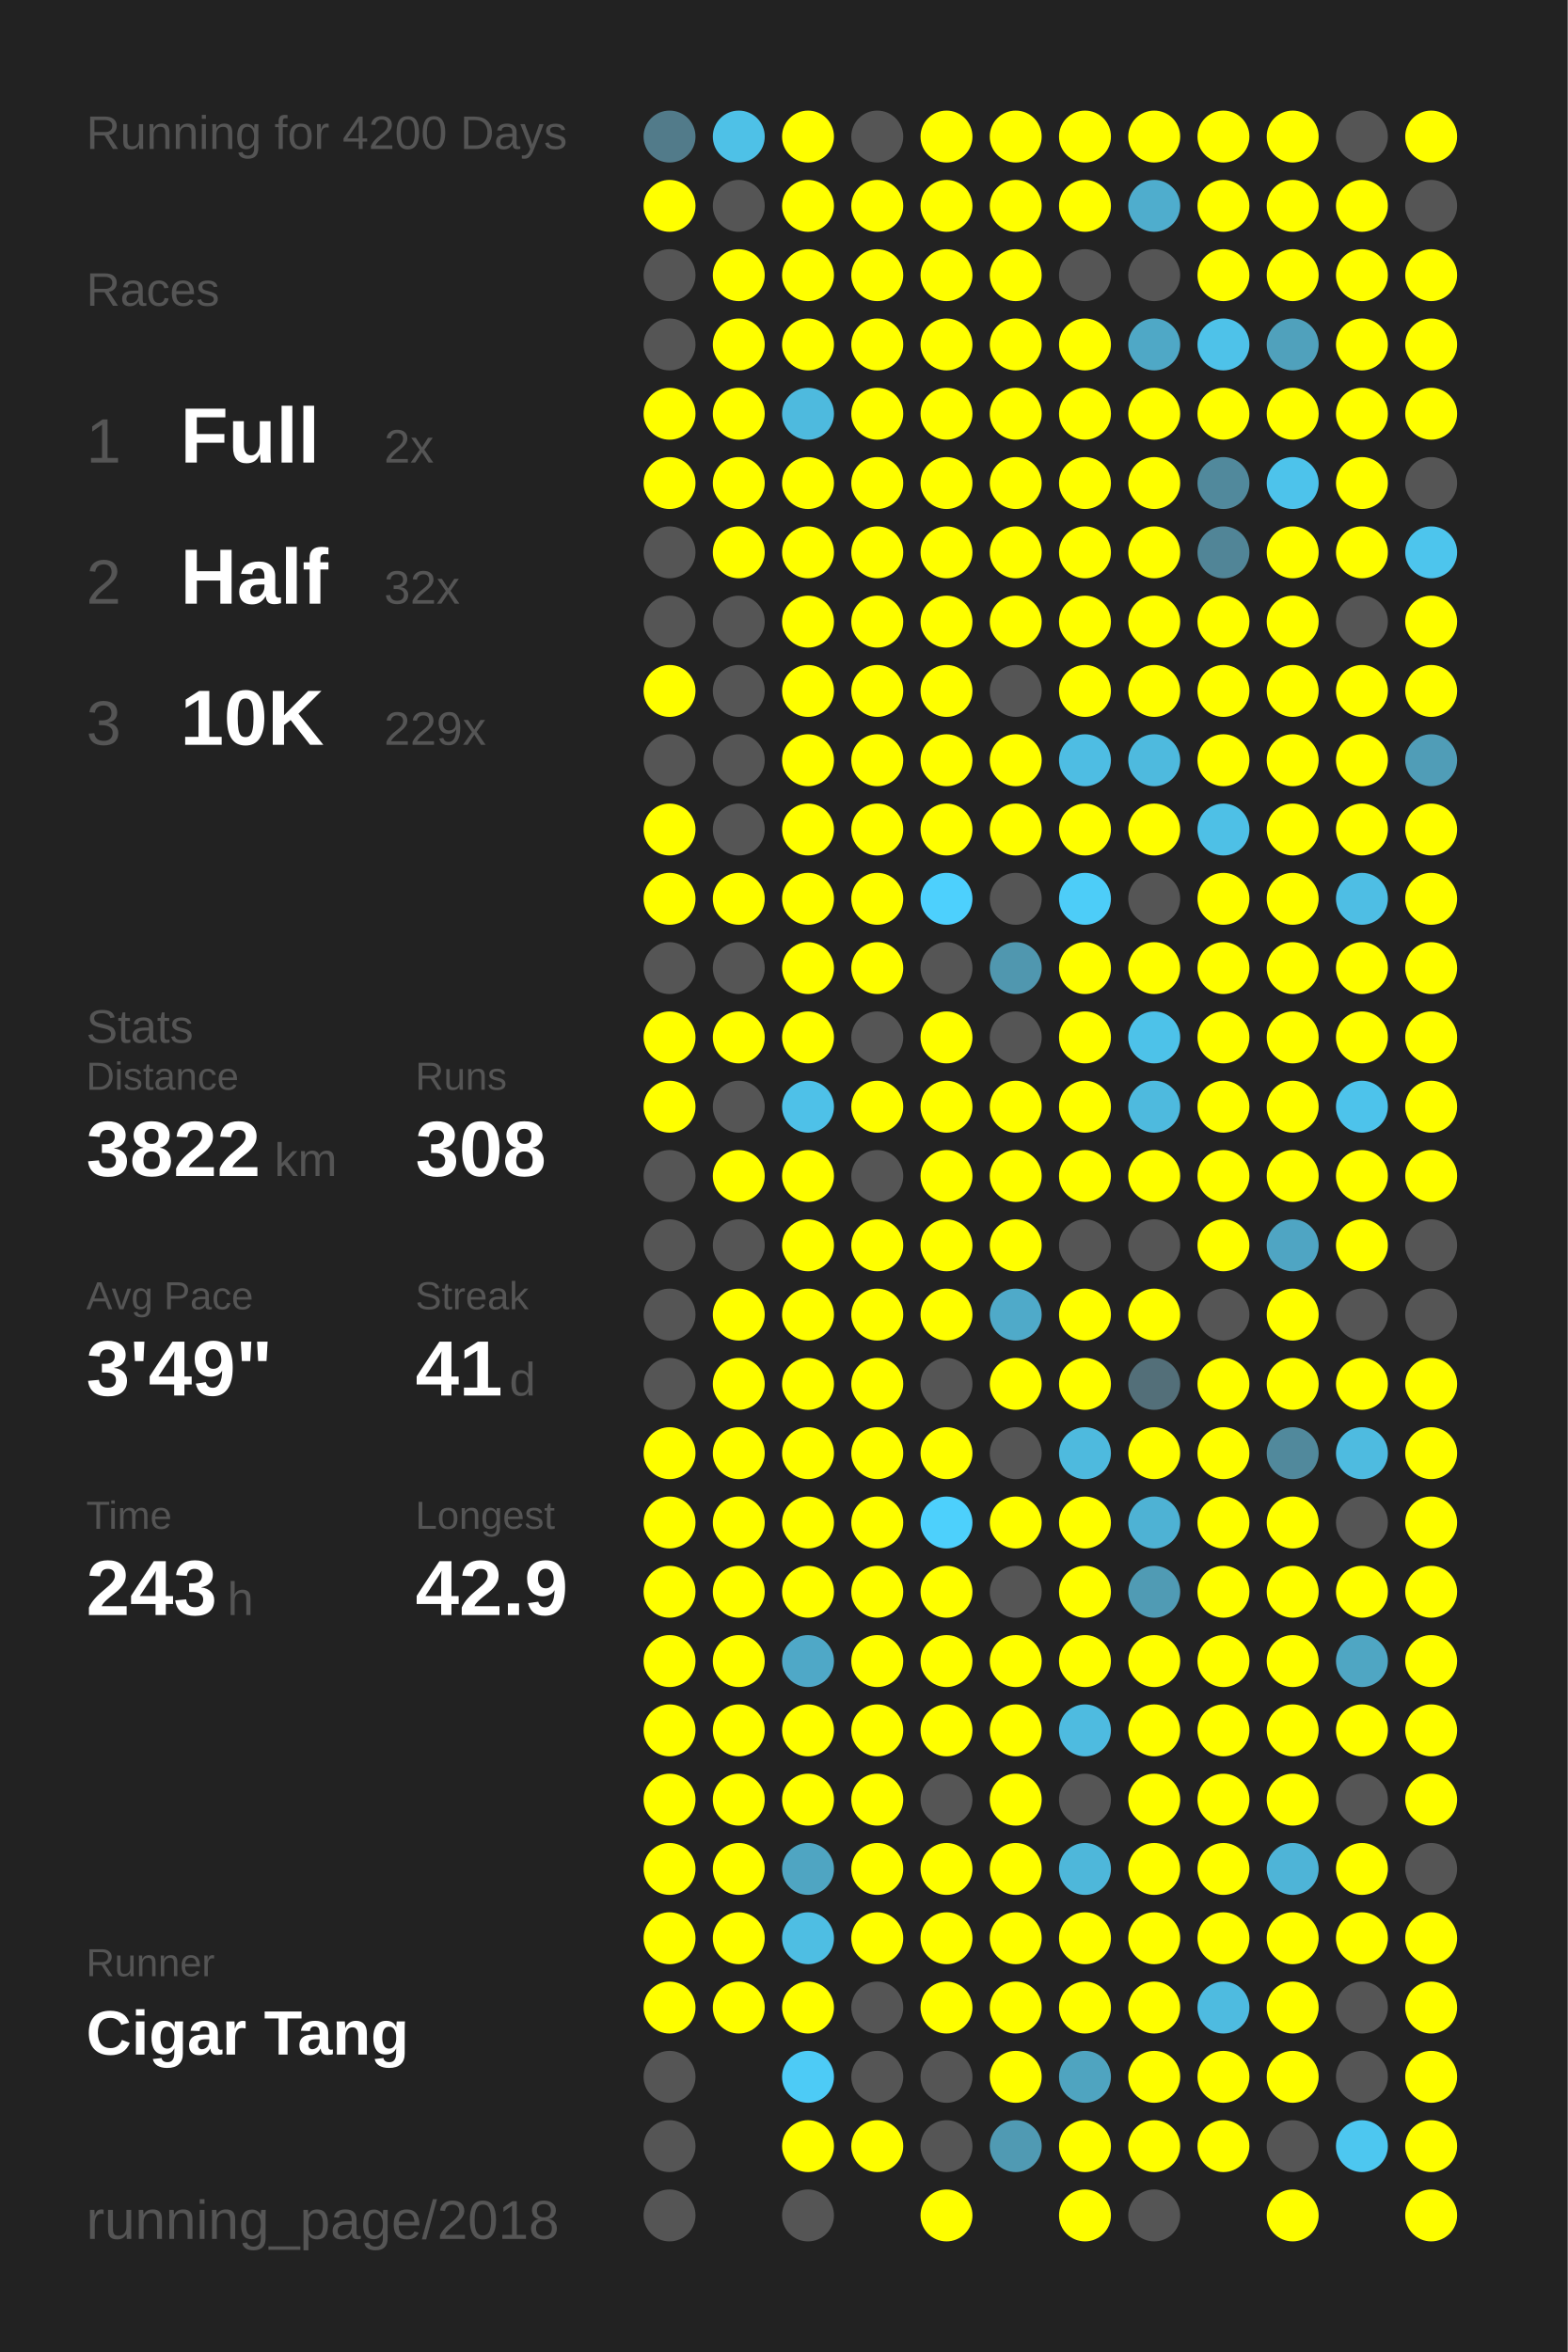
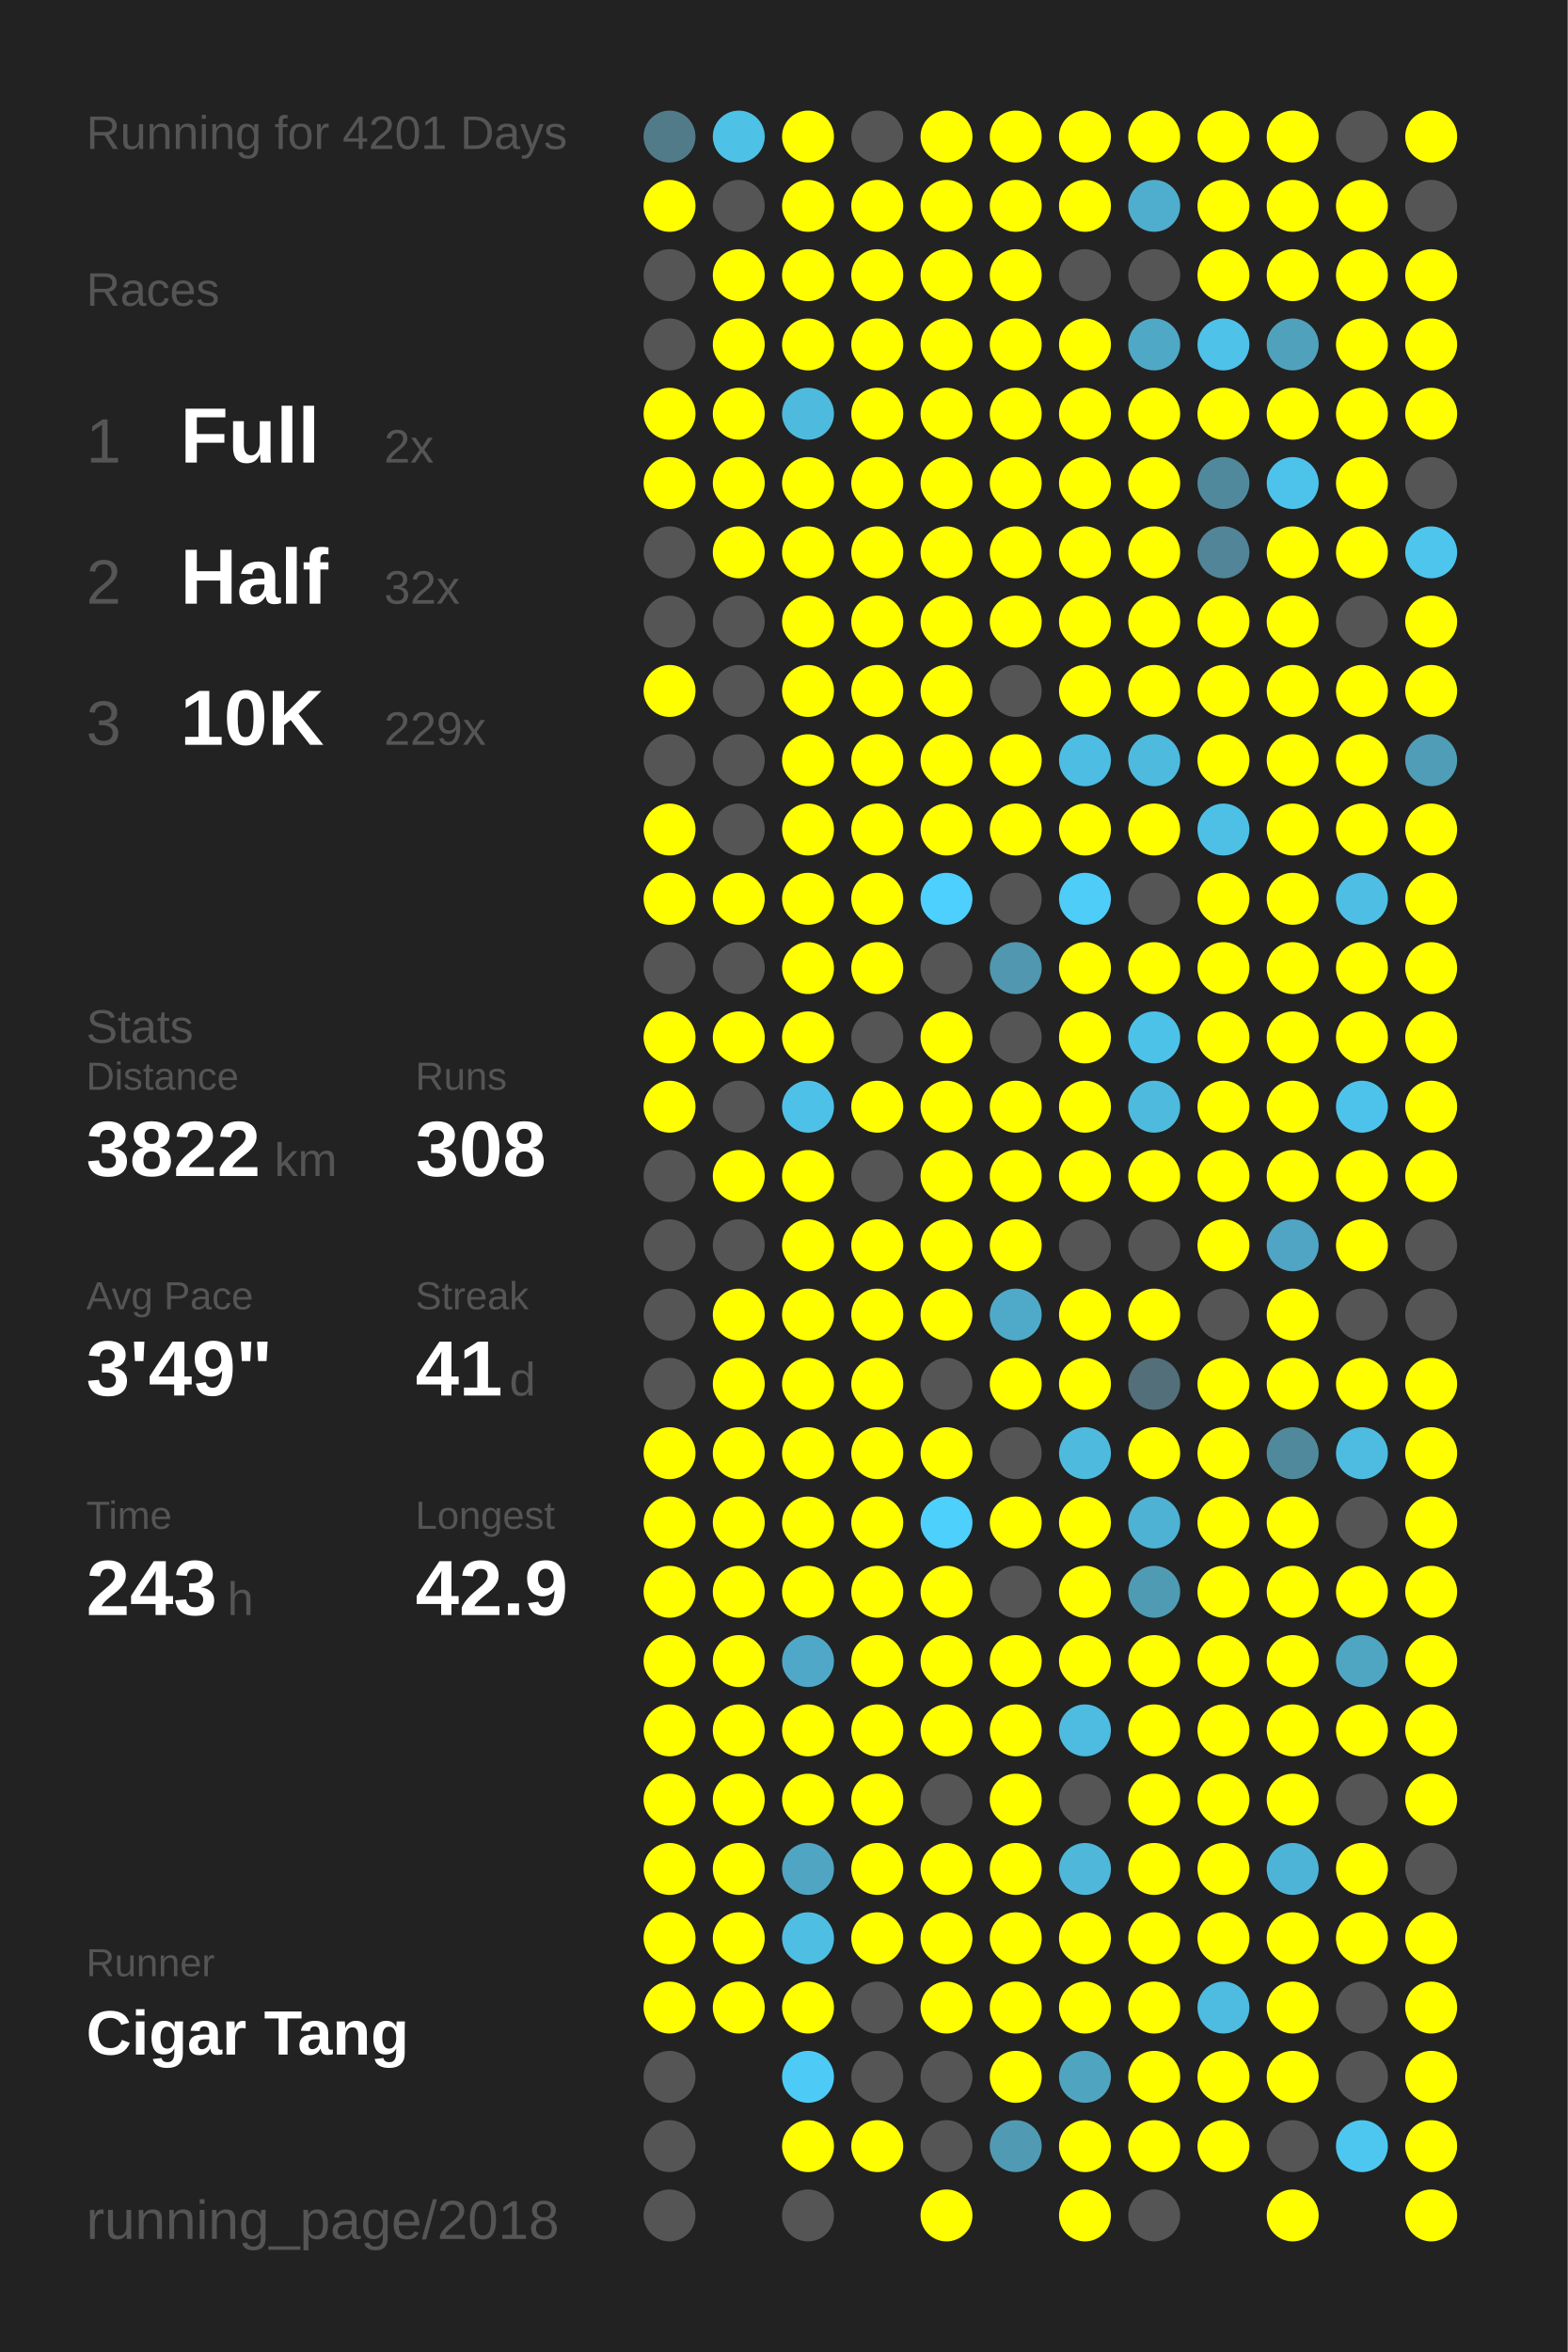
<svg xmlns="http://www.w3.org/2000/svg" baseProfile="full" height="300mm" version="1.1" viewBox="0,0,200,300" width="200mm">
  <defs />
  <rect fill="#222222" height="300" width="200" x="0" y="0" />
-   <text fill="#555555" style="font-size:6px; font-family:Arial;" x="11" y="19">Running for 4200 Days</text>
+   <text fill="#555555" style="font-size:6px; font-family:Arial;" x="11" y="19">Running for 4201 Days</text>
  <text fill="#555555" style="font-size:6px; font-family:Arial;" x="11" y="39">Races</text>
  <text fill="#555555" style="font-size:8px; font-family:Arial;" x="11" y="59">1</text>
  <text fill="#FFFFFF" style="font-size:10px; font-family:Arial; font-weight:bold;" x="23" y="59">Full</text>
  <text fill="#555555" style="font-size:6px; font-family:Arial;" x="49" y="59">2x</text>
  <text fill="#555555" style="font-size:8px; font-family:Arial;" x="11" y="77">2</text>
  <text fill="#FFFFFF" style="font-size:10px; font-family:Arial; font-weight:bold;" x="23" y="77">Half</text>
  <text fill="#555555" style="font-size:6px; font-family:Arial;" x="49" y="77">32x</text>
  <text fill="#555555" style="font-size:8px; font-family:Arial;" x="11" y="95">3</text>
  <text fill="#FFFFFF" style="font-size:10px; font-family:Arial; font-weight:bold;" x="23" y="95">10K</text>
  <text fill="#555555" style="font-size:6px; font-family:Arial;" x="49" y="95">229x</text>
  <text fill="#555555" style="font-size:6px; font-family:Arial;" x="11" y="133">Stats</text>
  <text fill="#555555" style="font-size:5px; font-family:Arial;" x="11" y="139">Distance</text>
  <text fill="#FFFFFF" style="font-size:10px; font-family:Arial; font-weight:bold;" x="11" y="150">3822</text>
  <text fill="#555555" style="font-size:6px; font-family:Arial;" x="35" y="150">km</text>
  <text fill="#555555" style="font-size:5px; font-family:Arial;" x="53" y="139">Runs</text>
  <text fill="#FFFFFF" style="font-size:10px; font-family:Arial; font-weight:bold;" x="53" y="150">308</text>
  <text fill="#555555" style="font-size:5px; font-family:Arial;" x="11" y="167">Avg Pace</text>
  <text fill="#FFFFFF" style="font-size:10px; font-family:Arial; font-weight:bold;" x="11" y="178">3'49"</text>
  <text fill="#555555" style="font-size:5px; font-family:Arial;" x="53" y="167">Streak</text>
  <text fill="#FFFFFF" style="font-size:10px; font-family:Arial; font-weight:bold;" x="53" y="178">41</text>
  <text fill="#555555" style="font-size:6px; font-family:Arial;" x="65" y="178">d</text>
  <text fill="#555555" style="font-size:5px; font-family:Arial;" x="11" y="195">Time</text>
  <text fill="#FFFFFF" style="font-size:10px; font-family:Arial; font-weight:bold;" x="11" y="206">243</text>
  <text fill="#555555" style="font-size:6px; font-family:Arial;" x="29" y="206">h</text>
  <text fill="#555555" style="font-size:5px; font-family:Arial;" x="53" y="195">Longest</text>
  <text fill="#FFFFFF" style="font-size:10px; font-family:Arial; font-weight:bold;" x="53" y="206">42.9</text>
  <text fill="#555555" style="font-size:5px; font-family:Arial;" x="11" y="252.065">Runner</text>
  <text fill="#FFFFFF" style="font-size:8px; font-family:Arial; font-weight:bold;" x="11" y="262.065">Cigar Tang</text>
  <text fill="#555555" style="font-size:7px; font-family:Arial;" x="11" y="285.581">running_page/2018</text>
  <circle cx="85.417" cy="17.419" fill="#527b8a" r="3.312" />
  <circle cx="85.417" cy="26.258" fill="#FFFF00" r="3.312" />
  <circle cx="85.417" cy="35.097" fill="#555555" r="3.312" />
  <circle cx="85.417" cy="43.935" fill="#555555" r="3.312" />
  <circle cx="85.417" cy="52.774" fill="#FFFF00" r="3.312" />
  <circle cx="85.417" cy="61.613" fill="#FFFF00" r="3.312" />
  <circle cx="85.417" cy="70.452" fill="#555555" r="3.312" />
  <circle cx="85.417" cy="79.29" fill="#555555" r="3.312" />
  <circle cx="85.417" cy="88.129" fill="#FFFF00" r="3.312" />
  <circle cx="85.417" cy="96.968" fill="#555555" r="3.312" />
  <circle cx="85.417" cy="105.806" fill="#FFFF00" r="3.312" />
  <circle cx="85.417" cy="114.645" fill="#FFFF00" r="3.312" />
  <circle cx="85.417" cy="123.484" fill="#555555" r="3.312" />
  <circle cx="85.417" cy="132.323" fill="#FFFF00" r="3.312" />
  <circle cx="85.417" cy="141.161" fill="#FFFF00" r="3.312" />
  <circle cx="85.417" cy="150" fill="#555555" r="3.312" />
  <circle cx="85.417" cy="158.839" fill="#555555" r="3.312" />
  <circle cx="85.417" cy="167.677" fill="#555555" r="3.312" />
  <circle cx="85.417" cy="176.516" fill="#555555" r="3.312" />
  <circle cx="85.417" cy="185.355" fill="#FFFF00" r="3.312" />
  <circle cx="85.417" cy="194.194" fill="#FFFF00" r="3.312" />
  <circle cx="85.417" cy="203.032" fill="#FFFF00" r="3.312" />
  <circle cx="85.417" cy="211.871" fill="#FFFF00" r="3.312" />
  <circle cx="85.417" cy="220.71" fill="#FFFF00" r="3.312" />
  <circle cx="85.417" cy="229.548" fill="#FFFF00" r="3.312" />
  <circle cx="85.417" cy="238.387" fill="#FFFF00" r="3.312" />
  <circle cx="85.417" cy="247.226" fill="#FFFF00" r="3.312" />
  <circle cx="85.417" cy="256.065" fill="#FFFF00" r="3.312" />
  <circle cx="85.417" cy="264.903" fill="#555555" r="3.312" />
  <circle cx="85.417" cy="273.742" fill="#555555" r="3.312" />
  <circle cx="85.417" cy="282.581" fill="#555555" r="3.312" />
  <circle cx="94.25" cy="17.419" fill="#4ec1e7" r="3.312" />
  <circle cx="94.25" cy="26.258" fill="#555555" r="3.312" />
  <circle cx="94.25" cy="35.097" fill="#FFFF00" r="3.312" />
  <circle cx="94.25" cy="43.935" fill="#FFFF00" r="3.312" />
  <circle cx="94.25" cy="52.774" fill="#FFFF00" r="3.312" />
  <circle cx="94.25" cy="61.613" fill="#FFFF00" r="3.312" />
  <circle cx="94.25" cy="70.452" fill="#FFFF00" r="3.312" />
  <circle cx="94.25" cy="79.29" fill="#555555" r="3.312" />
  <circle cx="94.25" cy="88.129" fill="#555555" r="3.312" />
  <circle cx="94.25" cy="96.968" fill="#555555" r="3.312" />
  <circle cx="94.25" cy="105.806" fill="#555555" r="3.312" />
  <circle cx="94.25" cy="114.645" fill="#FFFF00" r="3.312" />
  <circle cx="94.25" cy="123.484" fill="#555555" r="3.312" />
  <circle cx="94.25" cy="132.323" fill="#FFFF00" r="3.312" />
  <circle cx="94.25" cy="141.161" fill="#555555" r="3.312" />
  <circle cx="94.25" cy="150" fill="#FFFF00" r="3.312" />
  <circle cx="94.25" cy="158.839" fill="#555555" r="3.312" />
  <circle cx="94.25" cy="167.677" fill="#FFFF00" r="3.312" />
  <circle cx="94.25" cy="176.516" fill="#FFFF00" r="3.312" />
  <circle cx="94.25" cy="185.355" fill="#FFFF00" r="3.312" />
  <circle cx="94.25" cy="194.194" fill="#FFFF00" r="3.312" />
  <circle cx="94.25" cy="203.032" fill="#FFFF00" r="3.312" />
  <circle cx="94.25" cy="211.871" fill="#FFFF00" r="3.312" />
  <circle cx="94.25" cy="220.71" fill="#FFFF00" r="3.312" />
  <circle cx="94.25" cy="229.548" fill="#FFFF00" r="3.312" />
  <circle cx="94.25" cy="238.387" fill="#FFFF00" r="3.312" />
  <circle cx="94.25" cy="247.226" fill="#FFFF00" r="3.312" />
  <circle cx="94.25" cy="256.065" fill="#FFFF00" r="3.312" />
  <circle cx="103.083" cy="17.419" fill="#FFFF00" r="3.312" />
  <circle cx="103.083" cy="26.258" fill="#FFFF00" r="3.312" />
  <circle cx="103.083" cy="35.097" fill="#FFFF00" r="3.312" />
  <circle cx="103.083" cy="43.935" fill="#FFFF00" r="3.312" />
  <circle cx="103.083" cy="52.774" fill="#4ebade" r="3.312" />
  <circle cx="103.083" cy="61.613" fill="#FFFF00" r="3.312" />
  <circle cx="103.083" cy="70.452" fill="#FFFF00" r="3.312" />
  <circle cx="103.083" cy="79.29" fill="#FFFF00" r="3.312" />
  <circle cx="103.083" cy="88.129" fill="#FFFF00" r="3.312" />
  <circle cx="103.083" cy="96.968" fill="#FFFF00" r="3.312" />
  <circle cx="103.083" cy="105.806" fill="#FFFF00" r="3.312" />
  <circle cx="103.083" cy="114.645" fill="#FFFF00" r="3.312" />
  <circle cx="103.083" cy="123.484" fill="#FFFF00" r="3.312" />
  <circle cx="103.083" cy="132.323" fill="#FFFF00" r="3.312" />
  <circle cx="103.083" cy="141.161" fill="#4ec1e8" r="3.312" />
  <circle cx="103.083" cy="150" fill="#FFFF00" r="3.312" />
  <circle cx="103.083" cy="158.839" fill="#FFFF00" r="3.312" />
  <circle cx="103.083" cy="167.677" fill="#FFFF00" r="3.312" />
  <circle cx="103.083" cy="176.516" fill="#FFFF00" r="3.312" />
  <circle cx="103.083" cy="185.355" fill="#FFFF00" r="3.312" />
  <circle cx="103.083" cy="194.194" fill="#FFFF00" r="3.312" />
  <circle cx="103.083" cy="203.032" fill="#FFFF00" r="3.312" />
  <circle cx="103.083" cy="211.871" fill="#4fa8c7" r="3.312" />
  <circle cx="103.083" cy="220.71" fill="#FFFF00" r="3.312" />
  <circle cx="103.083" cy="229.548" fill="#FFFF00" r="3.312" />
  <circle cx="103.083" cy="238.387" fill="#4fa5c2" r="3.312" />
  <circle cx="103.083" cy="247.226" fill="#4ebee3" r="3.312" />
  <circle cx="103.083" cy="256.065" fill="#FFFF00" r="3.312" />
  <circle cx="103.083" cy="264.903" fill="#4dcbf6" r="3.312" />
  <circle cx="103.083" cy="273.742" fill="#FFFF00" r="3.312" />
  <circle cx="103.083" cy="282.581" fill="#555555" r="3.312" />
  <circle cx="111.917" cy="17.419" fill="#555555" r="3.312" />
  <circle cx="111.917" cy="26.258" fill="#FFFF00" r="3.312" />
  <circle cx="111.917" cy="35.097" fill="#FFFF00" r="3.312" />
  <circle cx="111.917" cy="43.935" fill="#FFFF00" r="3.312" />
  <circle cx="111.917" cy="52.774" fill="#FFFF00" r="3.312" />
  <circle cx="111.917" cy="61.613" fill="#FFFF00" r="3.312" />
  <circle cx="111.917" cy="70.452" fill="#FFFF00" r="3.312" />
  <circle cx="111.917" cy="79.29" fill="#FFFF00" r="3.312" />
  <circle cx="111.917" cy="88.129" fill="#FFFF00" r="3.312" />
  <circle cx="111.917" cy="96.968" fill="#FFFF00" r="3.312" />
  <circle cx="111.917" cy="105.806" fill="#FFFF00" r="3.312" />
  <circle cx="111.917" cy="114.645" fill="#FFFF00" r="3.312" />
  <circle cx="111.917" cy="123.484" fill="#FFFF00" r="3.312" />
  <circle cx="111.917" cy="132.323" fill="#555555" r="3.312" />
  <circle cx="111.917" cy="141.161" fill="#FFFF00" r="3.312" />
  <circle cx="111.917" cy="150" fill="#555555" r="3.312" />
  <circle cx="111.917" cy="158.839" fill="#FFFF00" r="3.312" />
  <circle cx="111.917" cy="167.677" fill="#FFFF00" r="3.312" />
  <circle cx="111.917" cy="176.516" fill="#FFFF00" r="3.312" />
  <circle cx="111.917" cy="185.355" fill="#FFFF00" r="3.312" />
  <circle cx="111.917" cy="194.194" fill="#FFFF00" r="3.312" />
  <circle cx="111.917" cy="203.032" fill="#FFFF00" r="3.312" />
  <circle cx="111.917" cy="211.871" fill="#FFFF00" r="3.312" />
  <circle cx="111.917" cy="220.71" fill="#FFFF00" r="3.312" />
  <circle cx="111.917" cy="229.548" fill="#FFFF00" r="3.312" />
  <circle cx="111.917" cy="238.387" fill="#FFFF00" r="3.312" />
  <circle cx="111.917" cy="247.226" fill="#FFFF00" r="3.312" />
  <circle cx="111.917" cy="256.065" fill="#555555" r="3.312" />
  <circle cx="111.917" cy="264.903" fill="#555555" r="3.312" />
  <circle cx="111.917" cy="273.742" fill="#FFFF00" r="3.312" />
  <circle cx="120.75" cy="17.419" fill="#FFFF00" r="3.312" />
  <circle cx="120.75" cy="26.258" fill="#FFFF00" r="3.312" />
  <circle cx="120.75" cy="35.097" fill="#FFFF00" r="3.312" />
  <circle cx="120.75" cy="43.935" fill="#FFFF00" r="3.312" />
  <circle cx="120.75" cy="52.774" fill="#FFFF00" r="3.312" />
  <circle cx="120.75" cy="61.613" fill="#FFFF00" r="3.312" />
  <circle cx="120.75" cy="70.452" fill="#FFFF00" r="3.312" />
  <circle cx="120.75" cy="79.29" fill="#FFFF00" r="3.312" />
  <circle cx="120.75" cy="88.129" fill="#FFFF00" r="3.312" />
  <circle cx="120.75" cy="96.968" fill="#FFFF00" r="3.312" />
  <circle cx="120.75" cy="105.806" fill="#FFFF00" r="3.312" />
  <circle cx="120.75" cy="114.645" fill="#4dd0fd" r="3.312" />
  <circle cx="120.75" cy="123.484" fill="#555555" r="3.312" />
  <circle cx="120.75" cy="132.323" fill="#FFFF00" r="3.312" />
  <circle cx="120.75" cy="141.161" fill="#FFFF00" r="3.312" />
  <circle cx="120.75" cy="150" fill="#FFFF00" r="3.312" />
  <circle cx="120.75" cy="158.839" fill="#FFFF00" r="3.312" />
  <circle cx="120.75" cy="167.677" fill="#FFFF00" r="3.312" />
  <circle cx="120.75" cy="176.516" fill="#555555" r="3.312" />
  <circle cx="120.75" cy="185.355" fill="#FFFF00" r="3.312" />
  <circle cx="120.75" cy="194.194" fill="#4dd0fc" r="3.312" />
  <circle cx="120.75" cy="203.032" fill="#FFFF00" r="3.312" />
  <circle cx="120.75" cy="211.871" fill="#FFFF00" r="3.312" />
  <circle cx="120.75" cy="220.71" fill="#FFFF00" r="3.312" />
  <circle cx="120.75" cy="229.548" fill="#555555" r="3.312" />
  <circle cx="120.75" cy="238.387" fill="#FFFF00" r="3.312" />
  <circle cx="120.75" cy="247.226" fill="#FFFF00" r="3.312" />
  <circle cx="120.75" cy="256.065" fill="#FFFF00" r="3.312" />
  <circle cx="120.75" cy="264.903" fill="#555555" r="3.312" />
  <circle cx="120.75" cy="273.742" fill="#555555" r="3.312" />
  <circle cx="120.75" cy="282.581" fill="#FFFF00" r="3.312" />
  <circle cx="129.583" cy="17.419" fill="#FFFF00" r="3.312" />
  <circle cx="129.583" cy="26.258" fill="#FFFF00" r="3.312" />
  <circle cx="129.583" cy="35.097" fill="#FFFF00" r="3.312" />
  <circle cx="129.583" cy="43.935" fill="#FFFF00" r="3.312" />
  <circle cx="129.583" cy="52.774" fill="#FFFF00" r="3.312" />
  <circle cx="129.583" cy="61.613" fill="#FFFF00" r="3.312" />
  <circle cx="129.583" cy="70.452" fill="#FFFF00" r="3.312" />
  <circle cx="129.583" cy="79.29" fill="#FFFF00" r="3.312" />
  <circle cx="129.583" cy="88.129" fill="#555555" r="3.312" />
  <circle cx="129.583" cy="96.968" fill="#FFFF00" r="3.312" />
  <circle cx="129.583" cy="105.806" fill="#FFFF00" r="3.312" />
  <circle cx="129.583" cy="114.645" fill="#555555" r="3.312" />
  <circle cx="129.583" cy="123.484" fill="#5097af" r="3.312" />
  <circle cx="129.583" cy="132.323" fill="#555555" r="3.312" />
  <circle cx="129.583" cy="141.161" fill="#FFFF00" r="3.312" />
  <circle cx="129.583" cy="150" fill="#FFFF00" r="3.312" />
  <circle cx="129.583" cy="158.839" fill="#FFFF00" r="3.312" />
  <circle cx="129.583" cy="167.677" fill="#4faac9" r="3.312" />
  <circle cx="129.583" cy="176.516" fill="#FFFF00" r="3.312" />
  <circle cx="129.583" cy="185.355" fill="#555555" r="3.312" />
  <circle cx="129.583" cy="194.194" fill="#FFFF00" r="3.312" />
  <circle cx="129.583" cy="203.032" fill="#555555" r="3.312" />
  <circle cx="129.583" cy="211.871" fill="#FFFF00" r="3.312" />
  <circle cx="129.583" cy="220.71" fill="#FFFF00" r="3.312" />
  <circle cx="129.583" cy="229.548" fill="#FFFF00" r="3.312" />
  <circle cx="129.583" cy="238.387" fill="#FFFF00" r="3.312" />
  <circle cx="129.583" cy="247.226" fill="#FFFF00" r="3.312" />
  <circle cx="129.583" cy="256.065" fill="#FFFF00" r="3.312" />
  <circle cx="129.583" cy="264.903" fill="#FFFF00" r="3.312" />
  <circle cx="129.583" cy="273.742" fill="#509ab3" r="3.312" />
  <circle cx="138.417" cy="17.419" fill="#FFFF00" r="3.312" />
  <circle cx="138.417" cy="26.258" fill="#FFFF00" r="3.312" />
  <circle cx="138.417" cy="35.097" fill="#555555" r="3.312" />
  <circle cx="138.417" cy="43.935" fill="#FFFF00" r="3.312" />
  <circle cx="138.417" cy="52.774" fill="#FFFF00" r="3.312" />
  <circle cx="138.417" cy="61.613" fill="#FFFF00" r="3.312" />
  <circle cx="138.417" cy="70.452" fill="#FFFF00" r="3.312" />
  <circle cx="138.417" cy="79.29" fill="#FFFF00" r="3.312" />
  <circle cx="138.417" cy="88.129" fill="#FFFF00" r="3.312" />
  <circle cx="138.417" cy="96.968" fill="#4ebde3" r="3.312" />
  <circle cx="138.417" cy="105.806" fill="#FFFF00" r="3.312" />
  <circle cx="138.417" cy="114.645" fill="#4dcdf8" r="3.312" />
  <circle cx="138.417" cy="123.484" fill="#FFFF00" r="3.312" />
  <circle cx="138.417" cy="132.323" fill="#FFFF00" r="3.312" />
  <circle cx="138.417" cy="141.161" fill="#FFFF00" r="3.312" />
  <circle cx="138.417" cy="150" fill="#FFFF00" r="3.312" />
  <circle cx="138.417" cy="158.839" fill="#555555" r="3.312" />
  <circle cx="138.417" cy="167.677" fill="#FFFF00" r="3.312" />
  <circle cx="138.417" cy="176.516" fill="#FFFF00" r="3.312" />
  <circle cx="138.417" cy="185.355" fill="#4ebade" r="3.312" />
  <circle cx="138.417" cy="194.194" fill="#FFFF00" r="3.312" />
  <circle cx="138.417" cy="203.032" fill="#FFFF00" r="3.312" />
  <circle cx="138.417" cy="211.871" fill="#FFFF00" r="3.312" />
  <circle cx="138.417" cy="220.71" fill="#4ebbe0" r="3.312" />
  <circle cx="138.417" cy="229.548" fill="#555555" r="3.312" />
  <circle cx="138.417" cy="238.387" fill="#4eb7da" r="3.312" />
  <circle cx="138.417" cy="247.226" fill="#FFFF00" r="3.312" />
  <circle cx="138.417" cy="256.065" fill="#FFFF00" r="3.312" />
  <circle cx="138.417" cy="264.903" fill="#4fa4c0" r="3.312" />
  <circle cx="138.417" cy="273.742" fill="#FFFF00" r="3.312" />
  <circle cx="138.417" cy="282.581" fill="#FFFF00" r="3.312" />
  <circle cx="147.25" cy="17.419" fill="#FFFF00" r="3.312" />
  <circle cx="147.25" cy="26.258" fill="#4fadcd" r="3.312" />
  <circle cx="147.25" cy="35.097" fill="#555555" r="3.312" />
  <circle cx="147.25" cy="43.935" fill="#4fa8c6" r="3.312" />
  <circle cx="147.25" cy="52.774" fill="#FFFF00" r="3.312" />
  <circle cx="147.25" cy="61.613" fill="#FFFF00" r="3.312" />
  <circle cx="147.25" cy="70.452" fill="#FFFF00" r="3.312" />
  <circle cx="147.25" cy="79.29" fill="#FFFF00" r="3.312" />
  <circle cx="147.25" cy="88.129" fill="#FFFF00" r="3.312" />
  <circle cx="147.25" cy="96.968" fill="#4ebade" r="3.312" />
  <circle cx="147.25" cy="105.806" fill="#FFFF00" r="3.312" />
  <circle cx="147.25" cy="114.645" fill="#555555" r="3.312" />
  <circle cx="147.25" cy="123.484" fill="#FFFF00" r="3.312" />
  <circle cx="147.25" cy="132.323" fill="#4dc2e9" r="3.312" />
  <circle cx="147.25" cy="141.161" fill="#4ebade" r="3.312" />
  <circle cx="147.25" cy="150" fill="#FFFF00" r="3.312" />
  <circle cx="147.25" cy="158.839" fill="#555555" r="3.312" />
  <circle cx="147.25" cy="167.677" fill="#FFFF00" r="3.312" />
  <circle cx="147.25" cy="176.516" fill="#536f79" r="3.312" />
  <circle cx="147.25" cy="185.355" fill="#FFFF00" r="3.312" />
  <circle cx="147.25" cy="194.194" fill="#4eb2d4" r="3.312" />
  <circle cx="147.25" cy="203.032" fill="#509bb4" r="3.312" />
  <circle cx="147.25" cy="211.871" fill="#FFFF00" r="3.312" />
  <circle cx="147.25" cy="220.71" fill="#FFFF00" r="3.312" />
  <circle cx="147.25" cy="229.548" fill="#FFFF00" r="3.312" />
  <circle cx="147.25" cy="238.387" fill="#FFFF00" r="3.312" />
  <circle cx="147.25" cy="247.226" fill="#FFFF00" r="3.312" />
  <circle cx="147.25" cy="256.065" fill="#FFFF00" r="3.312" />
  <circle cx="147.25" cy="264.903" fill="#FFFF00" r="3.312" />
  <circle cx="147.25" cy="273.742" fill="#FFFF00" r="3.312" />
  <circle cx="147.25" cy="282.581" fill="#555555" r="3.312" />
  <circle cx="156.083" cy="17.419" fill="#FFFF00" r="3.312" />
  <circle cx="156.083" cy="26.258" fill="#FFFF00" r="3.312" />
  <circle cx="156.083" cy="35.097" fill="#FFFF00" r="3.312" />
  <circle cx="156.083" cy="43.935" fill="#4ec2e9" r="3.312" />
  <circle cx="156.083" cy="52.774" fill="#FFFF00" r="3.312" />
  <circle cx="156.083" cy="61.613" fill="#51899c" r="3.312" />
  <circle cx="156.083" cy="70.452" fill="#518597" r="3.312" />
  <circle cx="156.083" cy="79.29" fill="#FFFF00" r="3.312" />
  <circle cx="156.083" cy="88.129" fill="#FFFF00" r="3.312" />
  <circle cx="156.083" cy="96.968" fill="#FFFF00" r="3.312" />
  <circle cx="156.083" cy="105.806" fill="#4ec0e6" r="3.312" />
  <circle cx="156.083" cy="114.645" fill="#FFFF00" r="3.312" />
  <circle cx="156.083" cy="123.484" fill="#FFFF00" r="3.312" />
  <circle cx="156.083" cy="132.323" fill="#FFFF00" r="3.312" />
  <circle cx="156.083" cy="141.161" fill="#FFFF00" r="3.312" />
  <circle cx="156.083" cy="150" fill="#FFFF00" r="3.312" />
  <circle cx="156.083" cy="158.839" fill="#FFFF00" r="3.312" />
  <circle cx="156.083" cy="167.677" fill="#555555" r="3.312" />
  <circle cx="156.083" cy="176.516" fill="#FFFF00" r="3.312" />
  <circle cx="156.083" cy="185.355" fill="#FFFF00" r="3.312" />
  <circle cx="156.083" cy="194.194" fill="#FFFF00" r="3.312" />
  <circle cx="156.083" cy="203.032" fill="#FFFF00" r="3.312" />
  <circle cx="156.083" cy="211.871" fill="#FFFF00" r="3.312" />
  <circle cx="156.083" cy="220.71" fill="#FFFF00" r="3.312" />
  <circle cx="156.083" cy="229.548" fill="#FFFF00" r="3.312" />
  <circle cx="156.083" cy="238.387" fill="#FFFF00" r="3.312" />
  <circle cx="156.083" cy="247.226" fill="#FFFF00" r="3.312" />
  <circle cx="156.083" cy="256.065" fill="#4ebbe0" r="3.312" />
  <circle cx="156.083" cy="264.903" fill="#FFFF00" r="3.312" />
  <circle cx="156.083" cy="273.742" fill="#FFFF00" r="3.312" />
  <circle cx="164.917" cy="17.419" fill="#FFFF00" r="3.312" />
  <circle cx="164.917" cy="26.258" fill="#FFFF00" r="3.312" />
  <circle cx="164.917" cy="35.097" fill="#FFFF00" r="3.312" />
  <circle cx="164.917" cy="43.935" fill="#50a1bc" r="3.312" />
  <circle cx="164.917" cy="52.774" fill="#FFFF00" r="3.312" />
  <circle cx="164.917" cy="61.613" fill="#4dc3eb" r="3.312" />
  <circle cx="164.917" cy="70.452" fill="#FFFF00" r="3.312" />
  <circle cx="164.917" cy="79.29" fill="#FFFF00" r="3.312" />
  <circle cx="164.917" cy="88.129" fill="#FFFF00" r="3.312" />
  <circle cx="164.917" cy="96.968" fill="#FFFF00" r="3.312" />
  <circle cx="164.917" cy="105.806" fill="#FFFF00" r="3.312" />
  <circle cx="164.917" cy="114.645" fill="#FFFF00" r="3.312" />
  <circle cx="164.917" cy="123.484" fill="#FFFF00" r="3.312" />
  <circle cx="164.917" cy="132.323" fill="#FFFF00" r="3.312" />
  <circle cx="164.917" cy="141.161" fill="#FFFF00" r="3.312" />
  <circle cx="164.917" cy="150" fill="#FFFF00" r="3.312" />
  <circle cx="164.917" cy="158.839" fill="#4fa5c3" r="3.312" />
  <circle cx="164.917" cy="167.677" fill="#FFFF00" r="3.312" />
  <circle cx="164.917" cy="176.516" fill="#FFFF00" r="3.312" />
  <circle cx="164.917" cy="185.355" fill="#51899c" r="3.312" />
  <circle cx="164.917" cy="194.194" fill="#FFFF00" r="3.312" />
  <circle cx="164.917" cy="203.032" fill="#FFFF00" r="3.312" />
  <circle cx="164.917" cy="211.871" fill="#FFFF00" r="3.312" />
  <circle cx="164.917" cy="220.71" fill="#FFFF00" r="3.312" />
  <circle cx="164.917" cy="229.548" fill="#FFFF00" r="3.312" />
  <circle cx="164.917" cy="238.387" fill="#4eb4d7" r="3.312" />
  <circle cx="164.917" cy="247.226" fill="#FFFF00" r="3.312" />
  <circle cx="164.917" cy="256.065" fill="#FFFF00" r="3.312" />
  <circle cx="164.917" cy="264.903" fill="#FFFF00" r="3.312" />
  <circle cx="164.917" cy="273.742" fill="#555555" r="3.312" />
  <circle cx="164.917" cy="282.581" fill="#FFFF00" r="3.312" />
  <circle cx="173.75" cy="17.419" fill="#555555" r="3.312" />
  <circle cx="173.75" cy="26.258" fill="#FFFF00" r="3.312" />
  <circle cx="173.75" cy="35.097" fill="#FFFF00" r="3.312" />
  <circle cx="173.75" cy="43.935" fill="#FFFF00" r="3.312" />
  <circle cx="173.75" cy="52.774" fill="#FFFF00" r="3.312" />
  <circle cx="173.75" cy="61.613" fill="#FFFF00" r="3.312" />
  <circle cx="173.75" cy="70.452" fill="#FFFF00" r="3.312" />
  <circle cx="173.75" cy="79.29" fill="#555555" r="3.312" />
  <circle cx="173.75" cy="88.129" fill="#FFFF00" r="3.312" />
  <circle cx="173.75" cy="96.968" fill="#FFFF00" r="3.312" />
  <circle cx="173.75" cy="105.806" fill="#FFFF00" r="3.312" />
  <circle cx="173.75" cy="114.645" fill="#4ebee4" r="3.312" />
  <circle cx="173.75" cy="123.484" fill="#FFFF00" r="3.312" />
  <circle cx="173.75" cy="132.323" fill="#FFFF00" r="3.312" />
  <circle cx="173.75" cy="141.161" fill="#4dc3eb" r="3.312" />
  <circle cx="173.75" cy="150" fill="#FFFF00" r="3.312" />
  <circle cx="173.75" cy="158.839" fill="#FFFF00" r="3.312" />
  <circle cx="173.75" cy="167.677" fill="#555555" r="3.312" />
  <circle cx="173.75" cy="176.516" fill="#FFFF00" r="3.312" />
  <circle cx="173.75" cy="185.355" fill="#4ebbe0" r="3.312" />
  <circle cx="173.75" cy="194.194" fill="#555555" r="3.312" />
  <circle cx="173.75" cy="203.032" fill="#FFFF00" r="3.312" />
  <circle cx="173.75" cy="211.871" fill="#4fa6c3" r="3.312" />
  <circle cx="173.75" cy="220.71" fill="#FFFF00" r="3.312" />
  <circle cx="173.75" cy="229.548" fill="#555555" r="3.312" />
  <circle cx="173.75" cy="238.387" fill="#FFFF00" r="3.312" />
  <circle cx="173.75" cy="247.226" fill="#FFFF00" r="3.312" />
  <circle cx="173.75" cy="256.065" fill="#555555" r="3.312" />
  <circle cx="173.75" cy="264.903" fill="#555555" r="3.312" />
  <circle cx="173.75" cy="273.742" fill="#4dc7f0" r="3.312" />
  <circle cx="182.583" cy="17.419" fill="#FFFF00" r="3.312" />
  <circle cx="182.583" cy="26.258" fill="#555555" r="3.312" />
  <circle cx="182.583" cy="35.097" fill="#FFFF00" r="3.312" />
  <circle cx="182.583" cy="43.935" fill="#FFFF00" r="3.312" />
  <circle cx="182.583" cy="52.774" fill="#FFFF00" r="3.312" />
  <circle cx="182.583" cy="61.613" fill="#555555" r="3.312" />
  <circle cx="182.583" cy="70.452" fill="#4dc5ed" r="3.312" />
  <circle cx="182.583" cy="79.29" fill="#FFFF00" r="3.312" />
  <circle cx="182.583" cy="88.129" fill="#FFFF00" r="3.312" />
  <circle cx="182.583" cy="96.968" fill="#509db7" r="3.312" />
  <circle cx="182.583" cy="105.806" fill="#FFFF00" r="3.312" />
  <circle cx="182.583" cy="114.645" fill="#FFFF00" r="3.312" />
  <circle cx="182.583" cy="123.484" fill="#FFFF00" r="3.312" />
  <circle cx="182.583" cy="132.323" fill="#FFFF00" r="3.312" />
  <circle cx="182.583" cy="141.161" fill="#FFFF00" r="3.312" />
  <circle cx="182.583" cy="150" fill="#FFFF00" r="3.312" />
  <circle cx="182.583" cy="158.839" fill="#555555" r="3.312" />
  <circle cx="182.583" cy="167.677" fill="#555555" r="3.312" />
  <circle cx="182.583" cy="176.516" fill="#FFFF00" r="3.312" />
  <circle cx="182.583" cy="185.355" fill="#FFFF00" r="3.312" />
  <circle cx="182.583" cy="194.194" fill="#FFFF00" r="3.312" />
  <circle cx="182.583" cy="203.032" fill="#FFFF00" r="3.312" />
  <circle cx="182.583" cy="211.871" fill="#FFFF00" r="3.312" />
  <circle cx="182.583" cy="220.71" fill="#FFFF00" r="3.312" />
  <circle cx="182.583" cy="229.548" fill="#FFFF00" r="3.312" />
  <circle cx="182.583" cy="238.387" fill="#555555" r="3.312" />
  <circle cx="182.583" cy="247.226" fill="#FFFF00" r="3.312" />
  <circle cx="182.583" cy="256.065" fill="#FFFF00" r="3.312" />
  <circle cx="182.583" cy="264.903" fill="#FFFF00" r="3.312" />
  <circle cx="182.583" cy="273.742" fill="#FFFF00" r="3.312" />
  <circle cx="182.583" cy="282.581" fill="#FFFF00" r="3.312" />
</svg>
